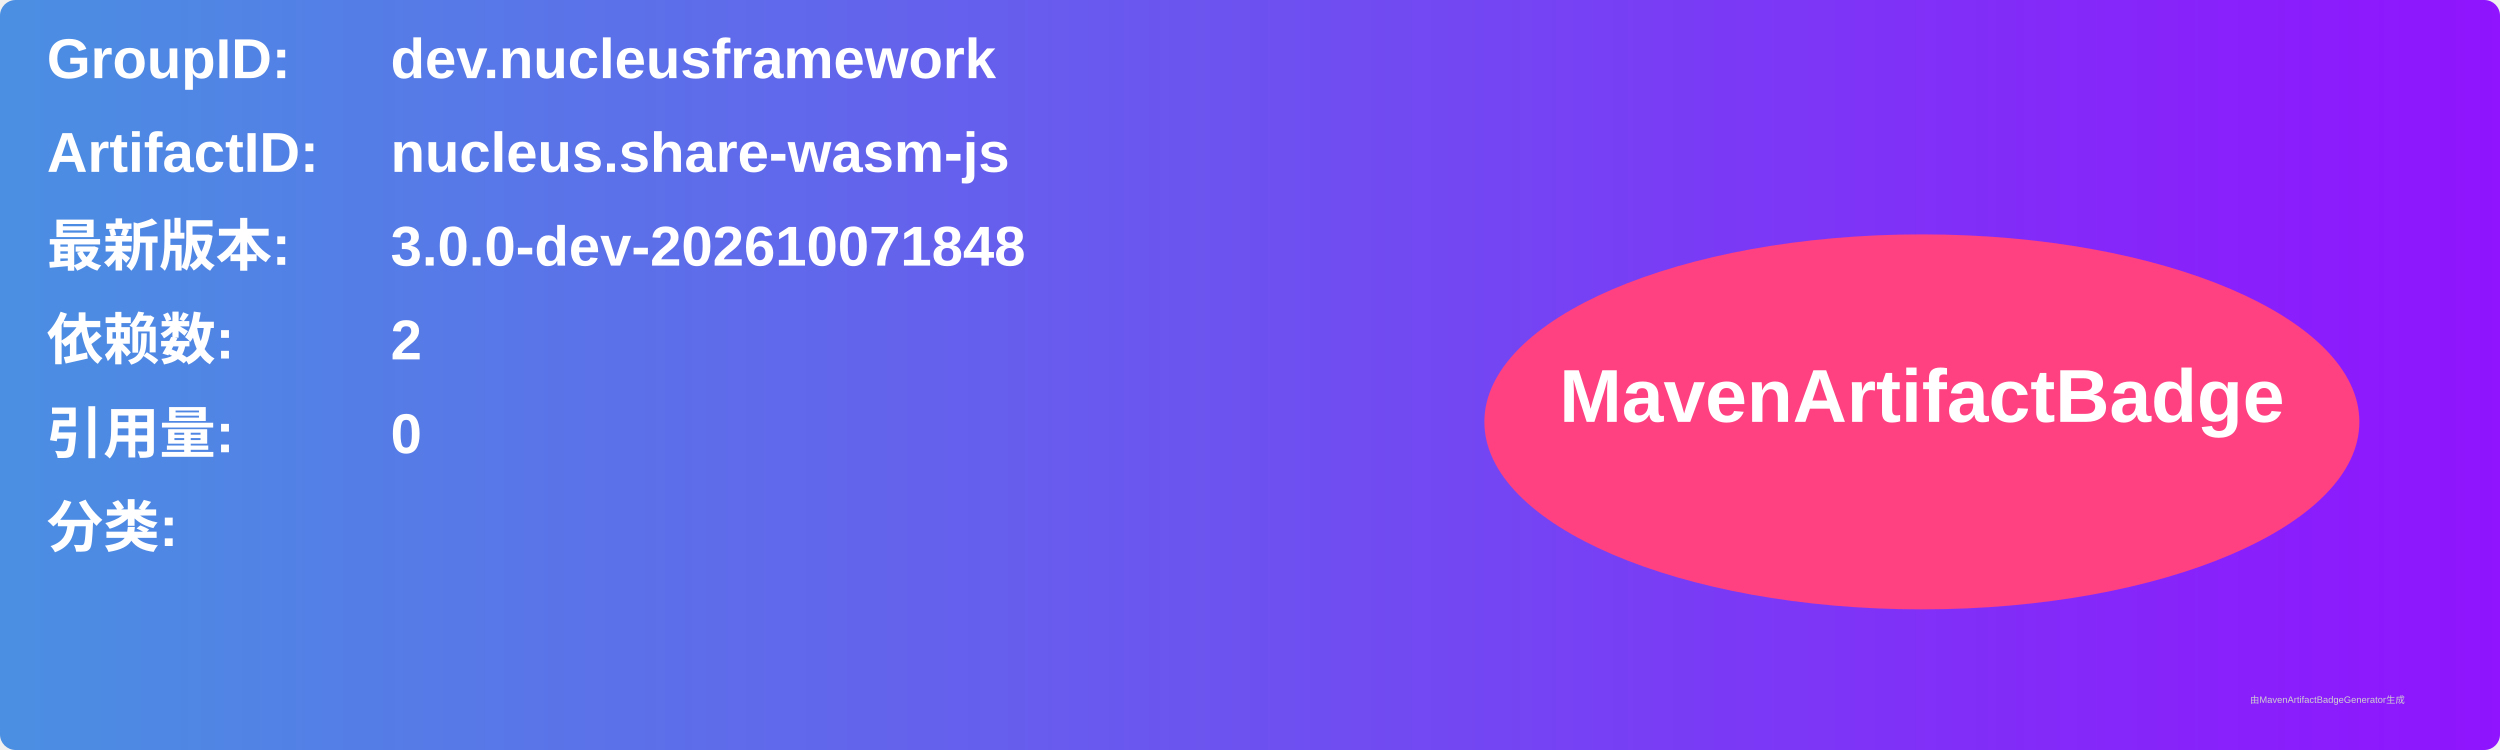
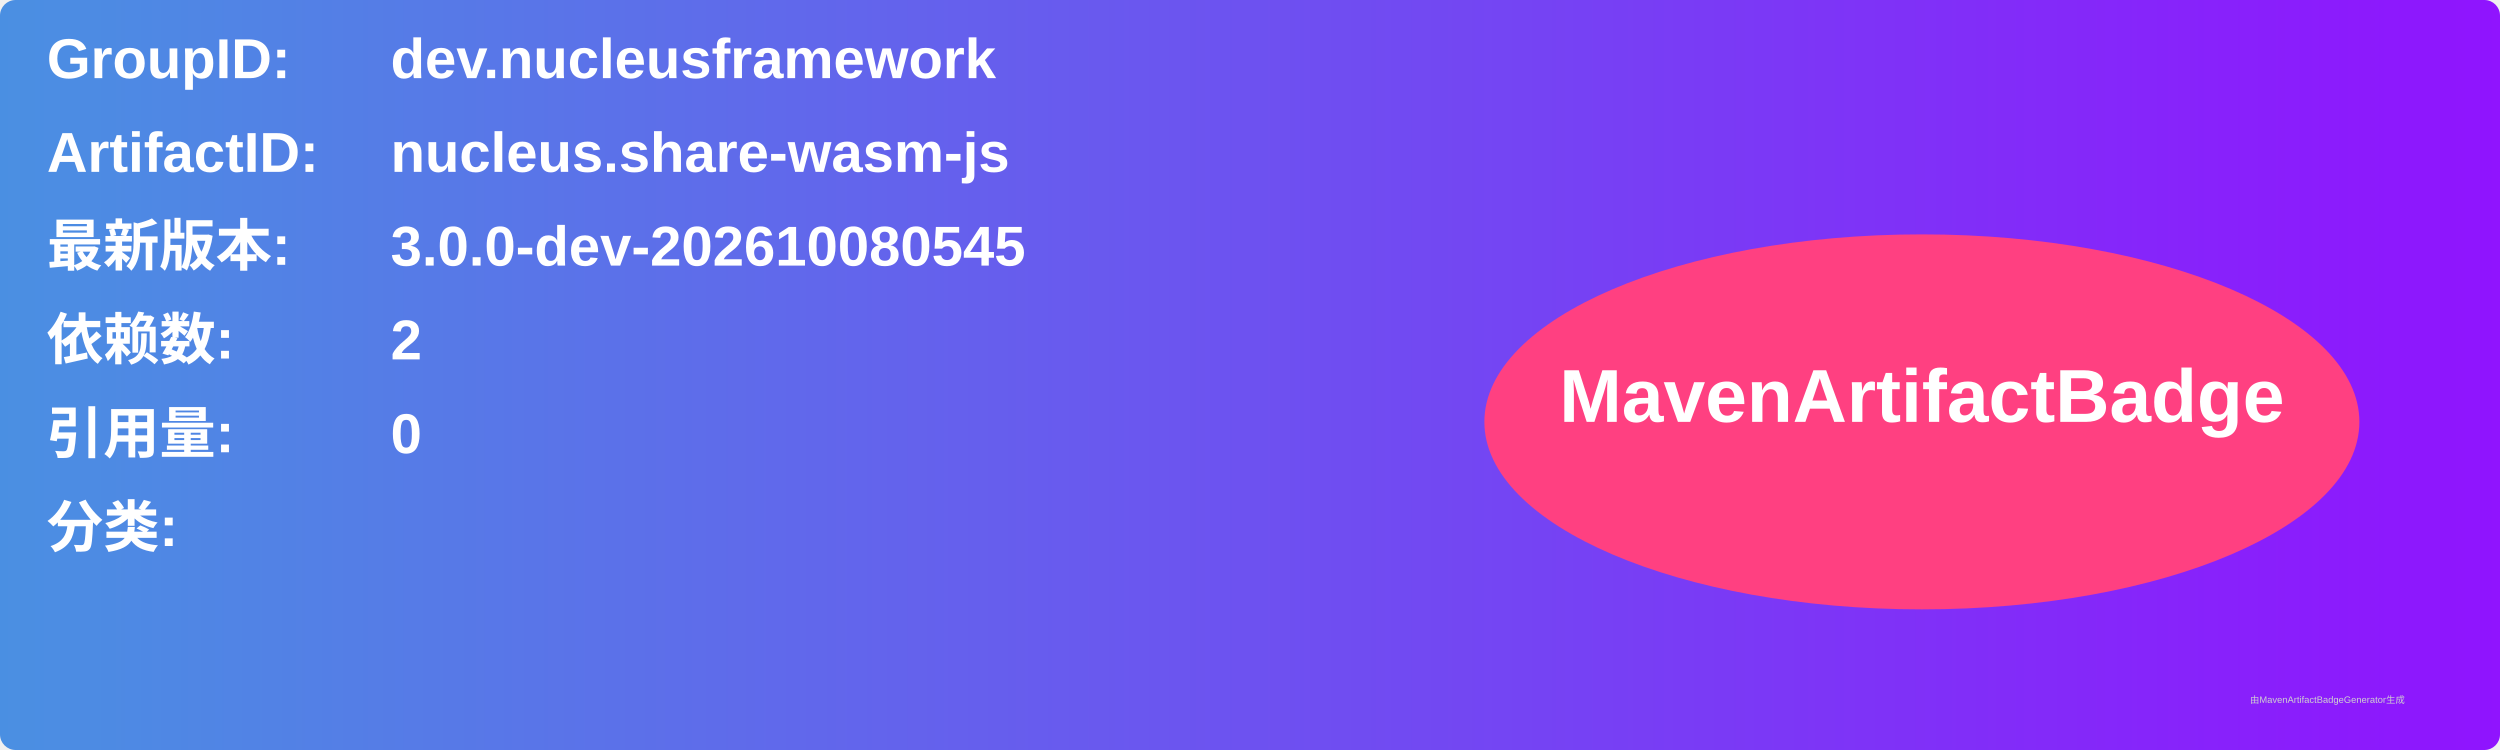
<svg xmlns="http://www.w3.org/2000/svg" width="800" height="240" viewBox="0 0 800 240">
  <linearGradient id="grad" x1="0%" y1="0%" x2="100%" y2="0%">
    <stop offset="0%" stop-color="#4a90e2" />
    <stop offset="100%" stop-color="#9013fe" />
  </linearGradient>
  <rect width="100%" height="100%" rx="5" ry="5" fill="url(#grad)" />
  <g transform="translate(15, 15)">
    <text x="0" y="10" font-family="Arial" font-size="18" fill="white" font-weight="bold" width="260">GroupID:</text>
    <text x="110" y="10" font-family="Arial" font-size="18" fill="white" font-weight="bold" width="460">dev.nucleusframework</text>
    <text x="0" y="40" font-family="Arial" font-size="18" fill="white" font-weight="bold" width="260">ArtifactID:</text>
    <text x="110" y="40" font-family="Arial" font-size="18" fill="white" font-weight="bold" width="460">nucleus.share-wasm-js</text>
    <text x="0" y="70" font-family="Arial" font-size="18" fill="white" font-weight="bold">最新版本:</text>
    <text x="110" y="70" font-family="Arial" font-size="18" fill="white" font-weight="bold">
-       <tspan font-weight="bold">3.0.0-dev-202610071848</tspan>
+       <tspan font-weight="bold">3.0.0-dev-202610080545</tspan>
    </text>
    <text x="0" y="100" font-family="Arial" font-size="18" fill="white" font-weight="bold">依赖数: </text>
    <text x="110" y="100" font-family="Arial" font-size="18" fill="white">
      <tspan font-weight="bold">2</tspan>
    </text>
    <text x="0" y="130" font-family="Arial" font-size="18" fill="white" font-weight="bold">引用量: </text>
    <text x="110" y="130" font-family="Arial" font-size="18" fill="white">
      <tspan font-weight="bold">0</tspan>
    </text>
    <text x="0" y="160" font-family="Arial" font-size="18" fill="white" font-weight="bold">分类:</text>
    <text x="10" y="190" font-family="Arial" font-size="10" fill="white">
      <tspan font-weight="bold" />
    </text>
    <ellipse cx="600" cy="120" rx="140" ry="60" fill="#ff4081" />
    <text x="600" y="120" text-anchor="middle" font-family="Arial" font-size="24" fill="white" font-weight="bold">MavenArtifactBadge</text>
  </g>
  <text x="720" y="225" font-family="Arial" font-size="3" fill="#d0d0d0">由MavenArtifactBadgeGenerator生成</text>
</svg>
